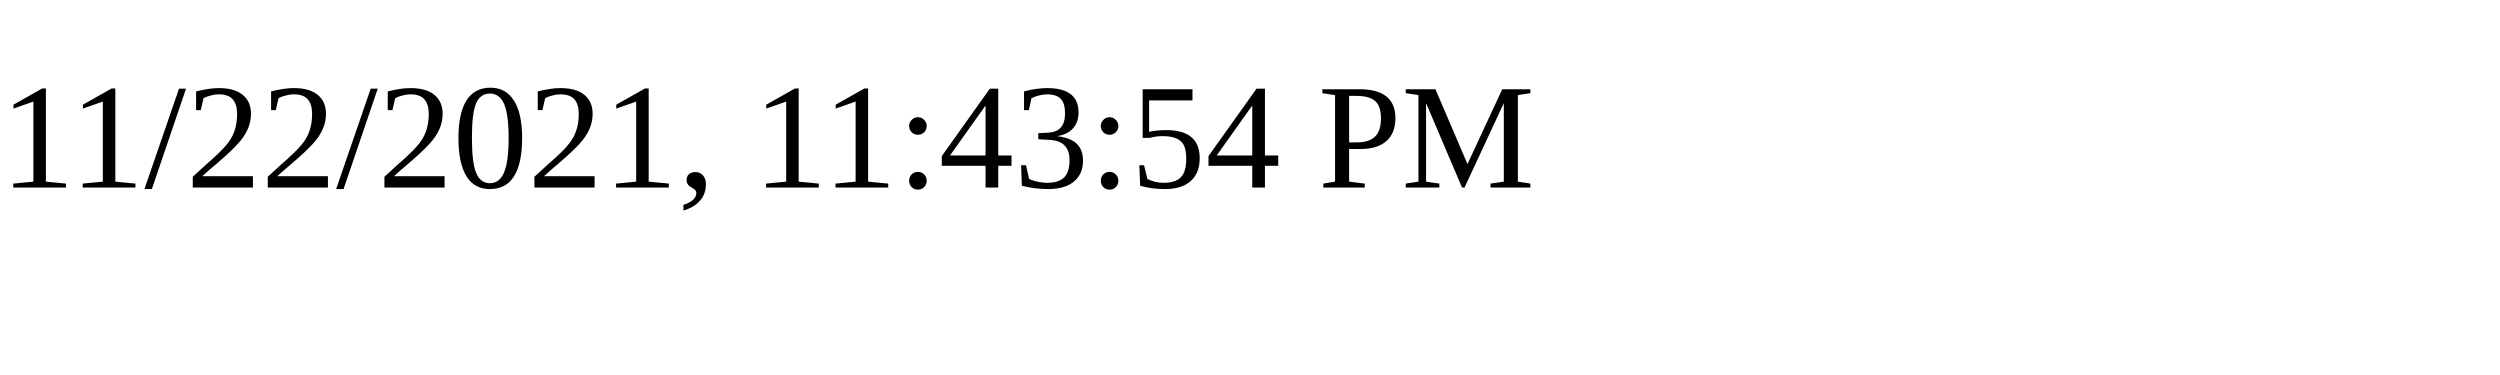
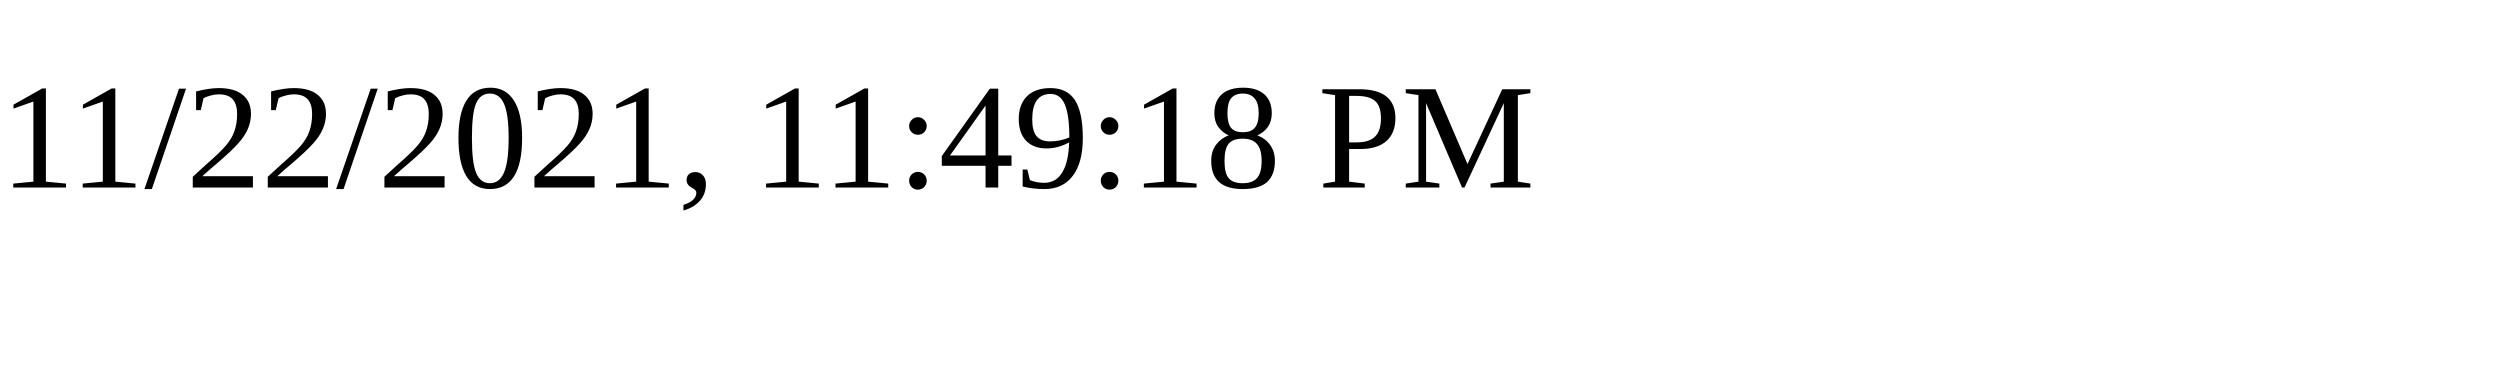
<svg xmlns="http://www.w3.org/2000/svg" height="30" width="200">
-   <text x="0" y="15">11/22/2021, 11:43:54 PM</text>
+   <text x="0" y="15">11/22/2021, 11:49:18 PM</text>
</svg>
